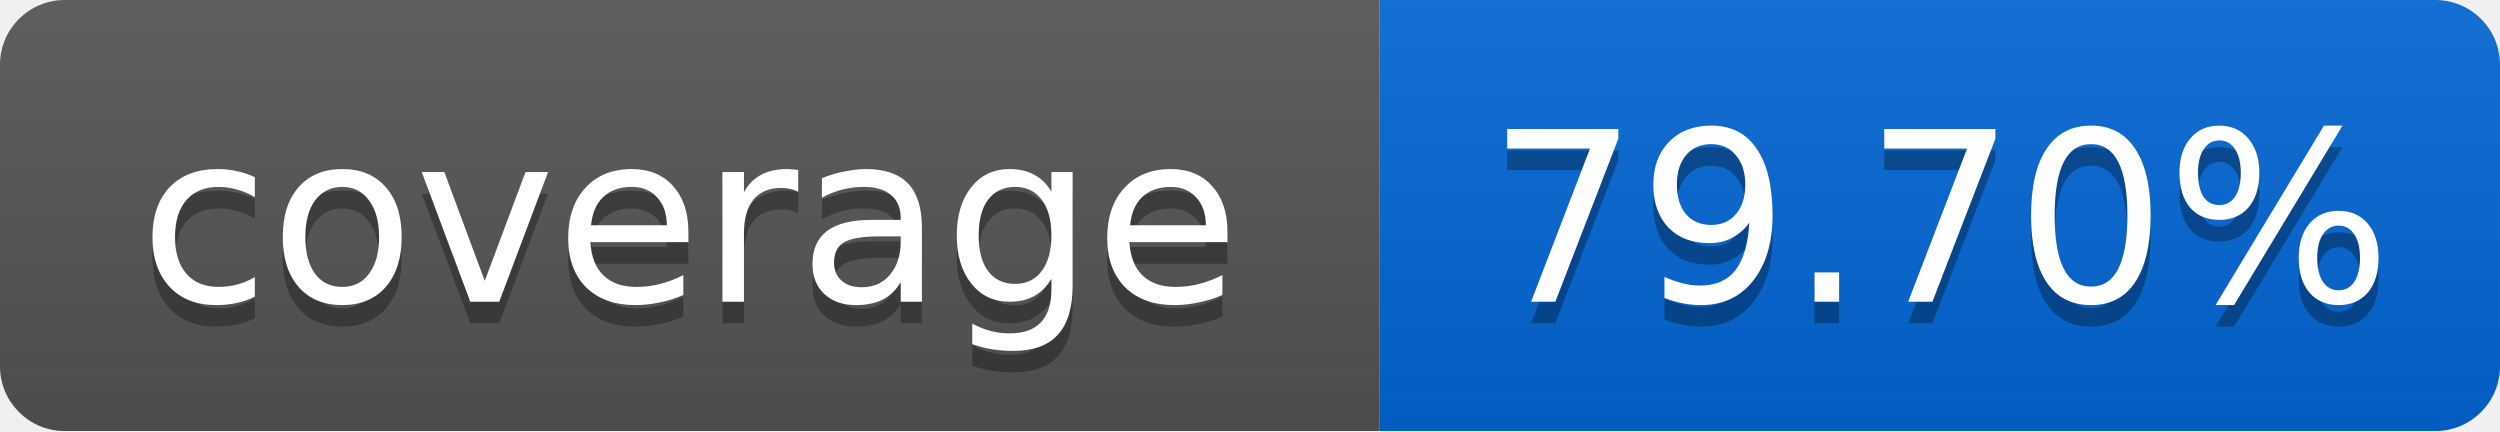
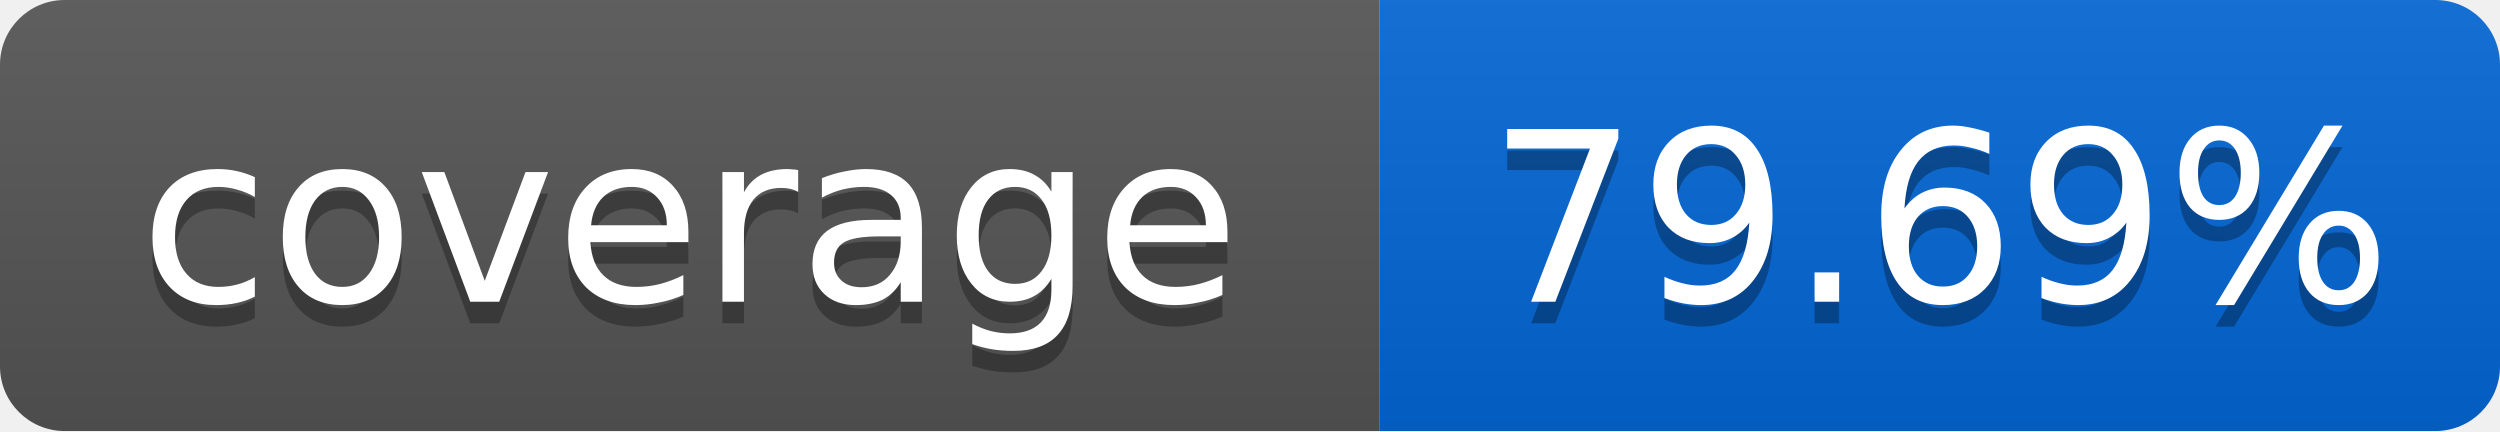
<svg xmlns="http://www.w3.org/2000/svg" width="116" height="20">
  <linearGradient id="smooth" x2="0" y2="100%">
    <stop offset="0" stop-color="#bbb" stop-opacity=".1" />
    <stop offset="1" stop-opacity=".1" />
  </linearGradient>
  <mask id="round">
    <rect width="116" height="20" rx="3" fill="#fff" />
  </mask>
  <g mask="url(#round)">
    <rect width="64" height="20" fill="#555" />
    <rect x="64" width="52" height="20" fill="#0366D6" />
    <rect width="116" height="20" fill="url(#smooth)" />
  </g>
  <g fill="#fff" text-anchor="middle" font-family="DejaVu Sans,Verdana,Geneva,sans-serif" font-size="11">
    <text x="32" y="15" fill="#010101" fill-opacity=".3">coverage</text>
    <text x="32" y="14">coverage</text>
-     <text x="90" y="15" fill="#010101" fill-opacity=".3">79.70%</text>
-     <text x="90" y="14">79.70%</text>
+     <text x="90" y="15" fill="#010101" fill-opacity=".3">79.69%</text>
+     <text x="90" y="14">79.69%</text>
  </g>
</svg>
